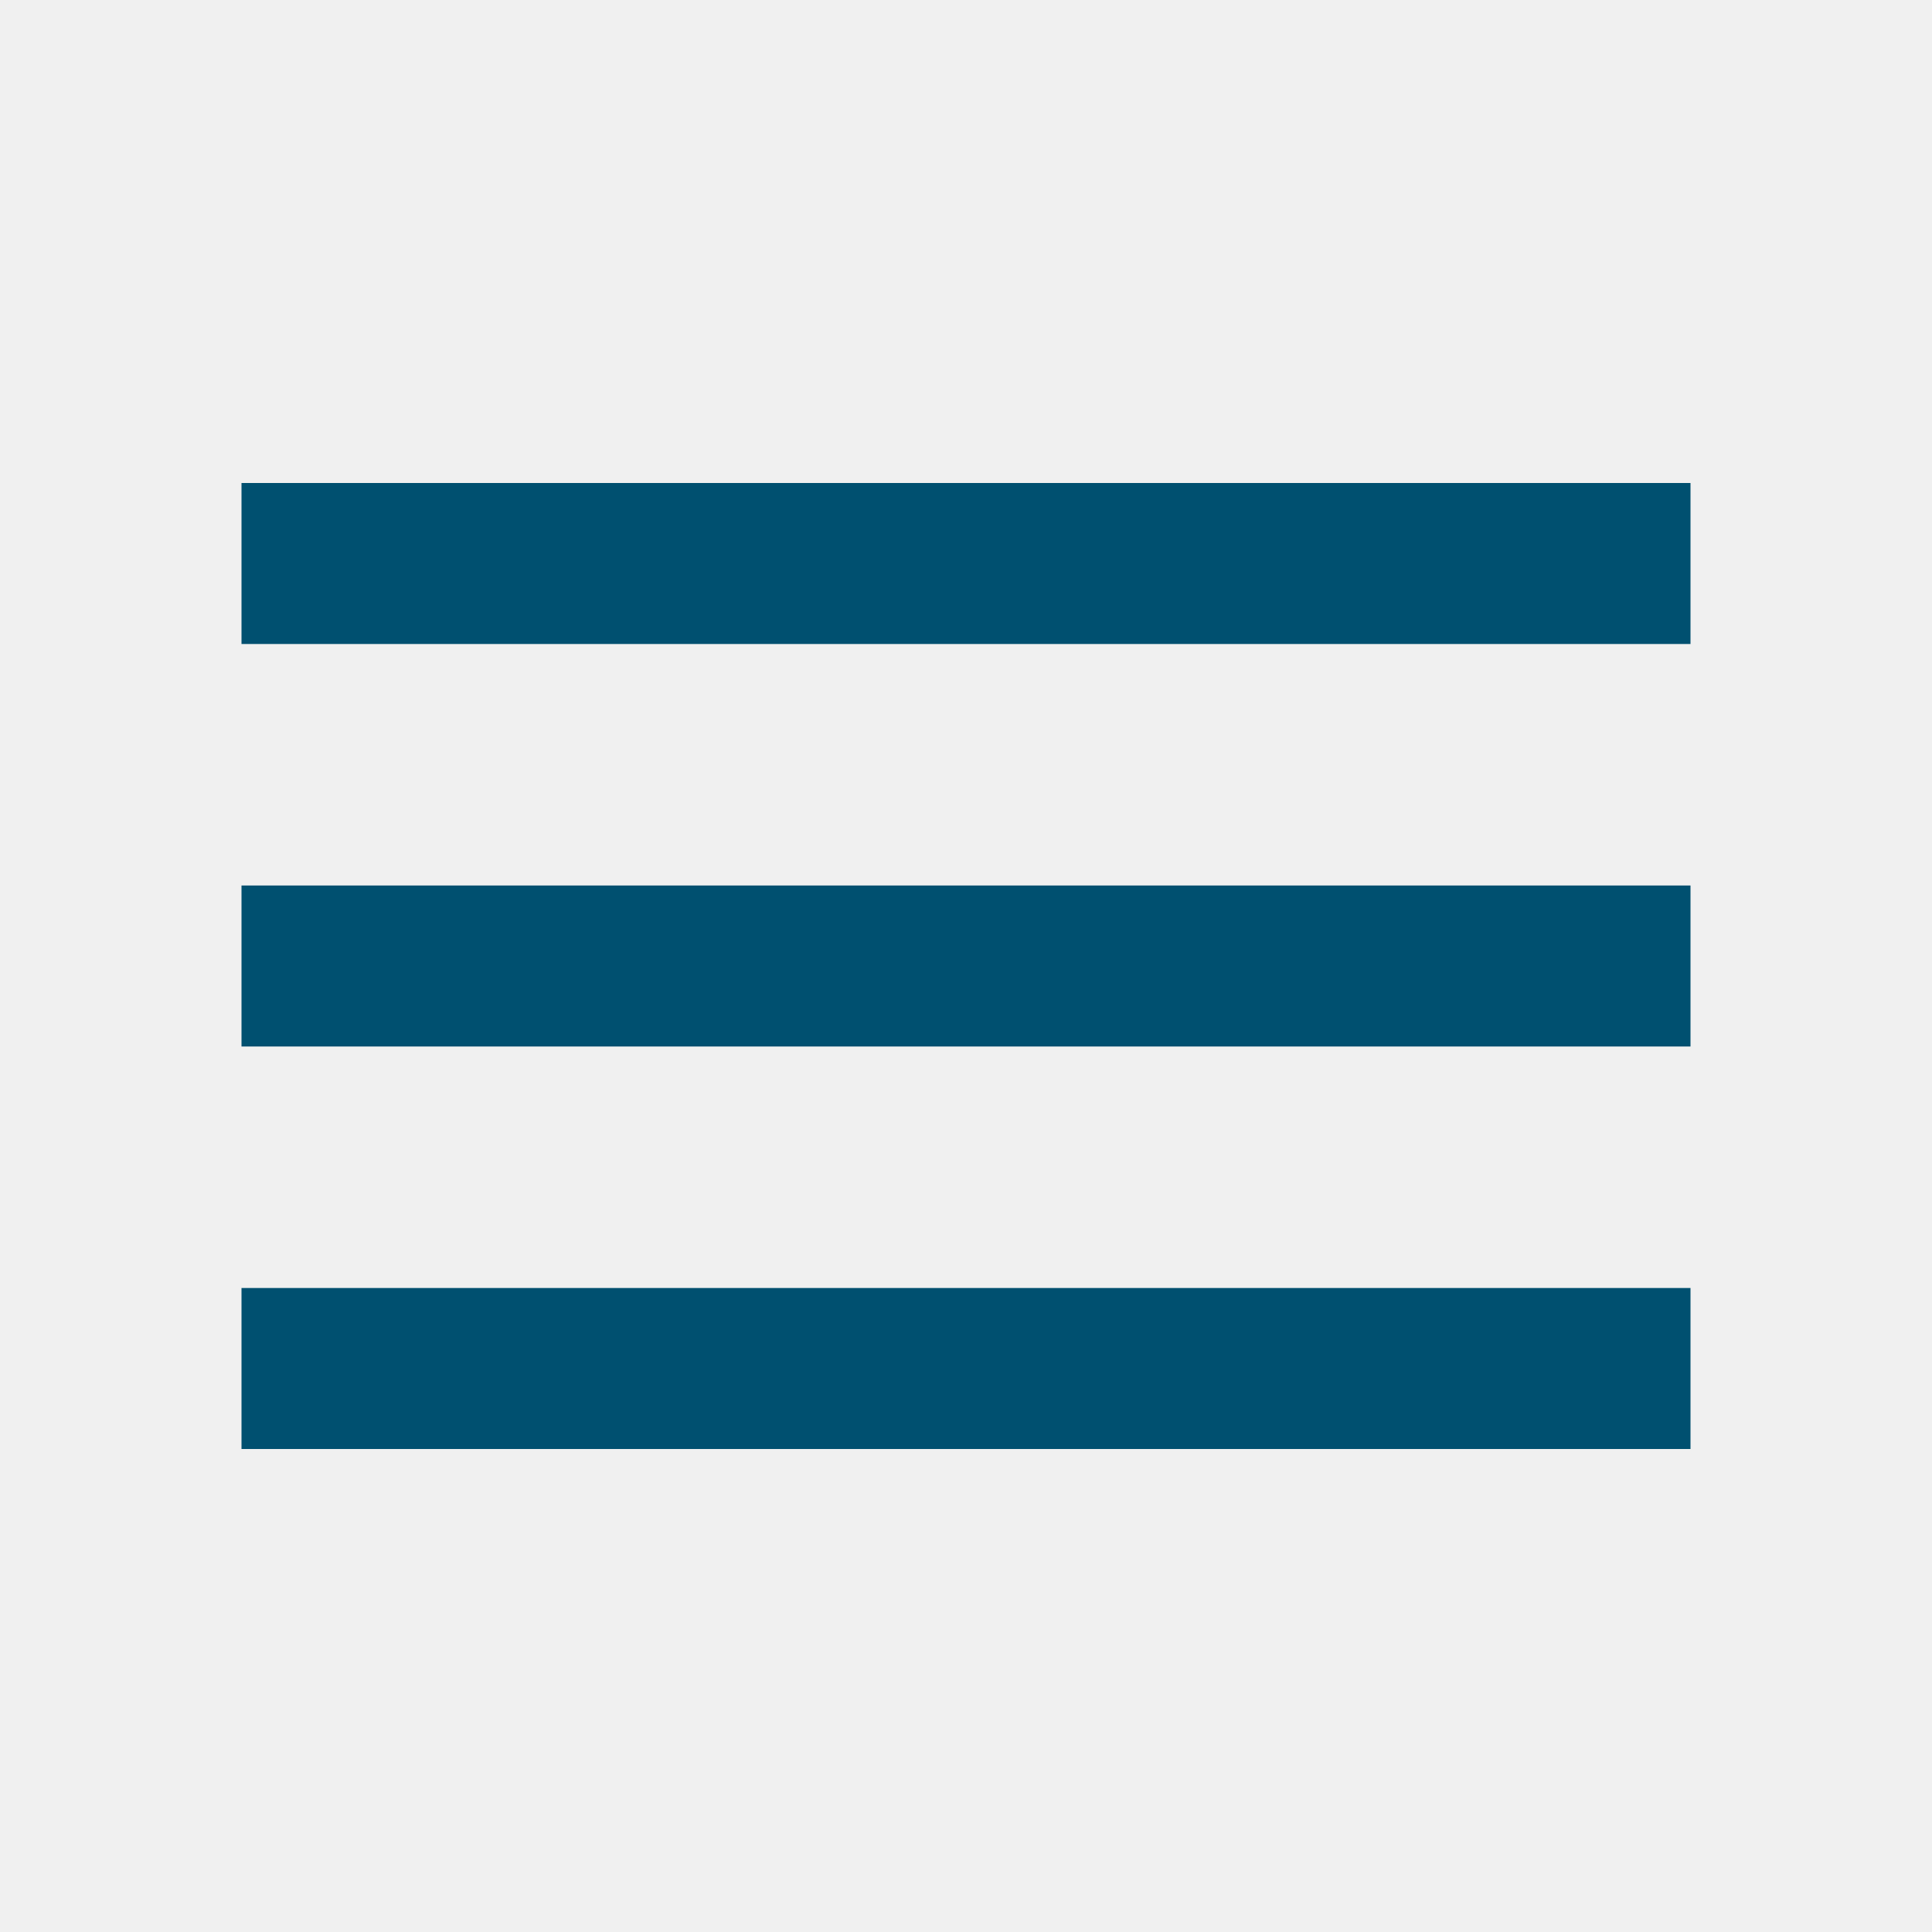
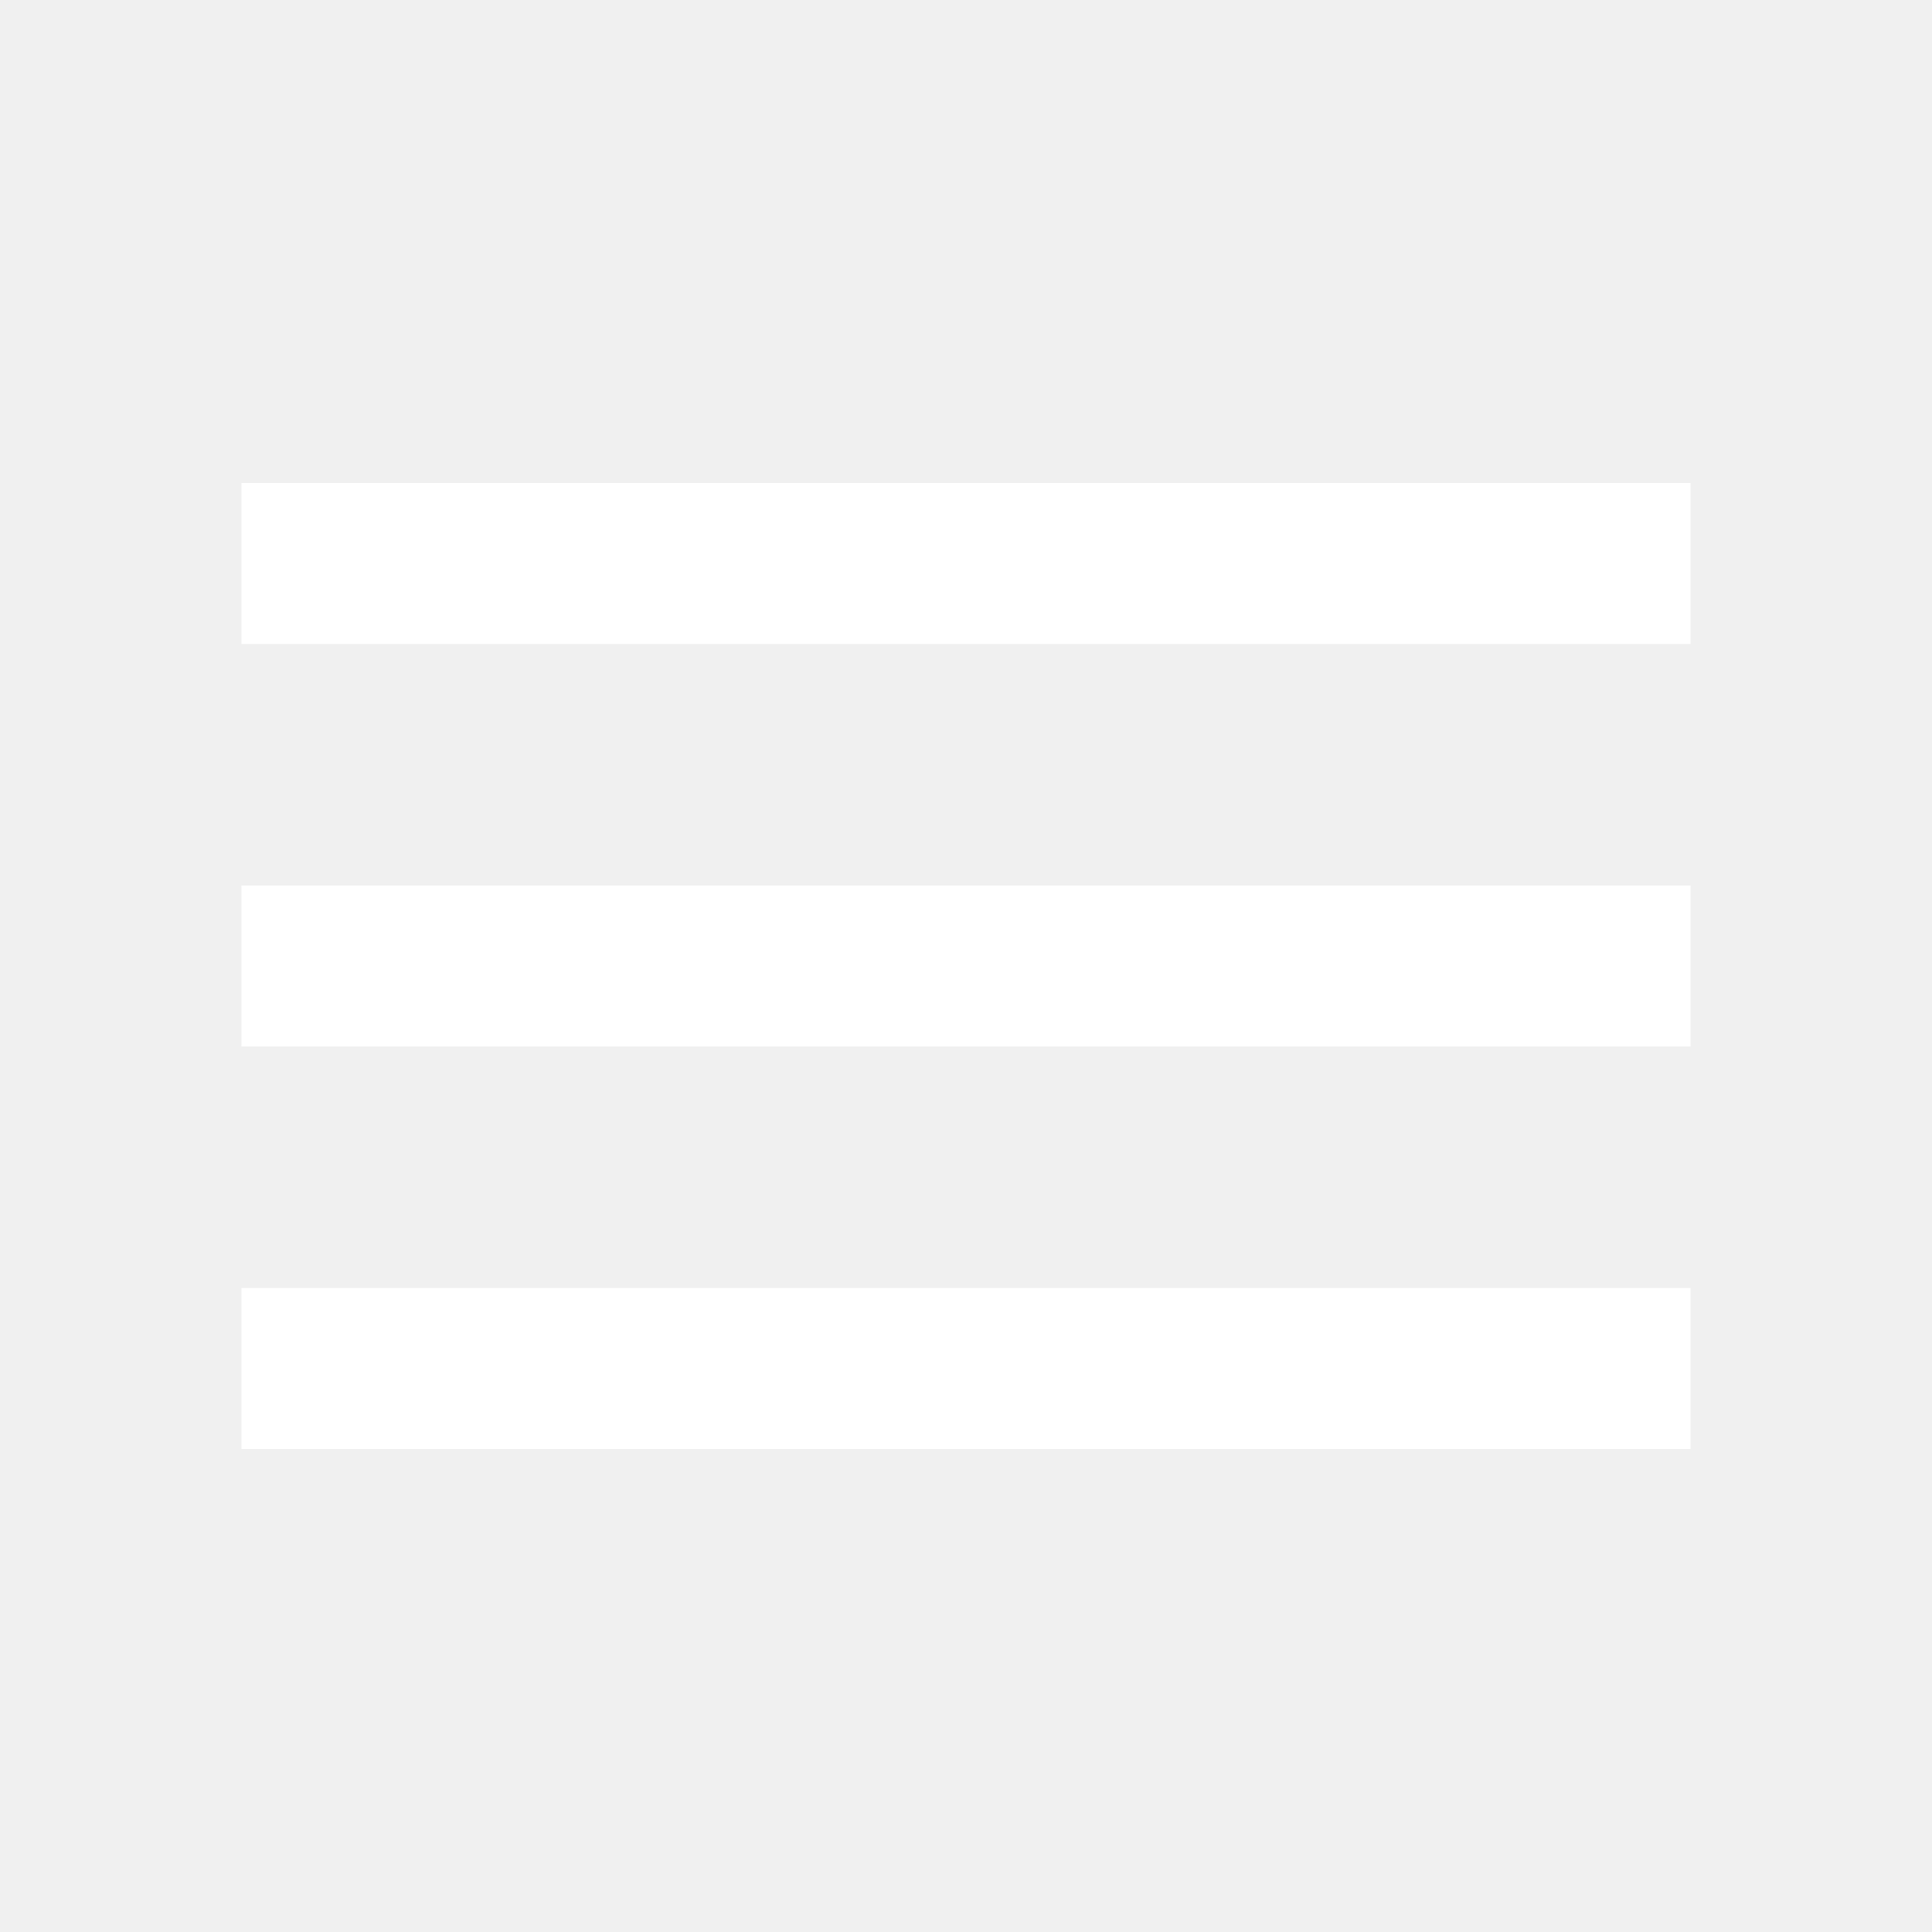
- <svg xmlns="http://www.w3.org/2000/svg" height="24px" viewBox="0 -960 960 960" width="24px" fill="#005070">
+ <svg xmlns="http://www.w3.org/2000/svg" height="24px" viewBox="0 -960 960 960" width="24px" fill="#FFFFFF">
  <path d="M120-240v-80h720v80H120Zm0-200v-80h720v80H120Zm0-200v-80h720v80H120Z" />
</svg>
